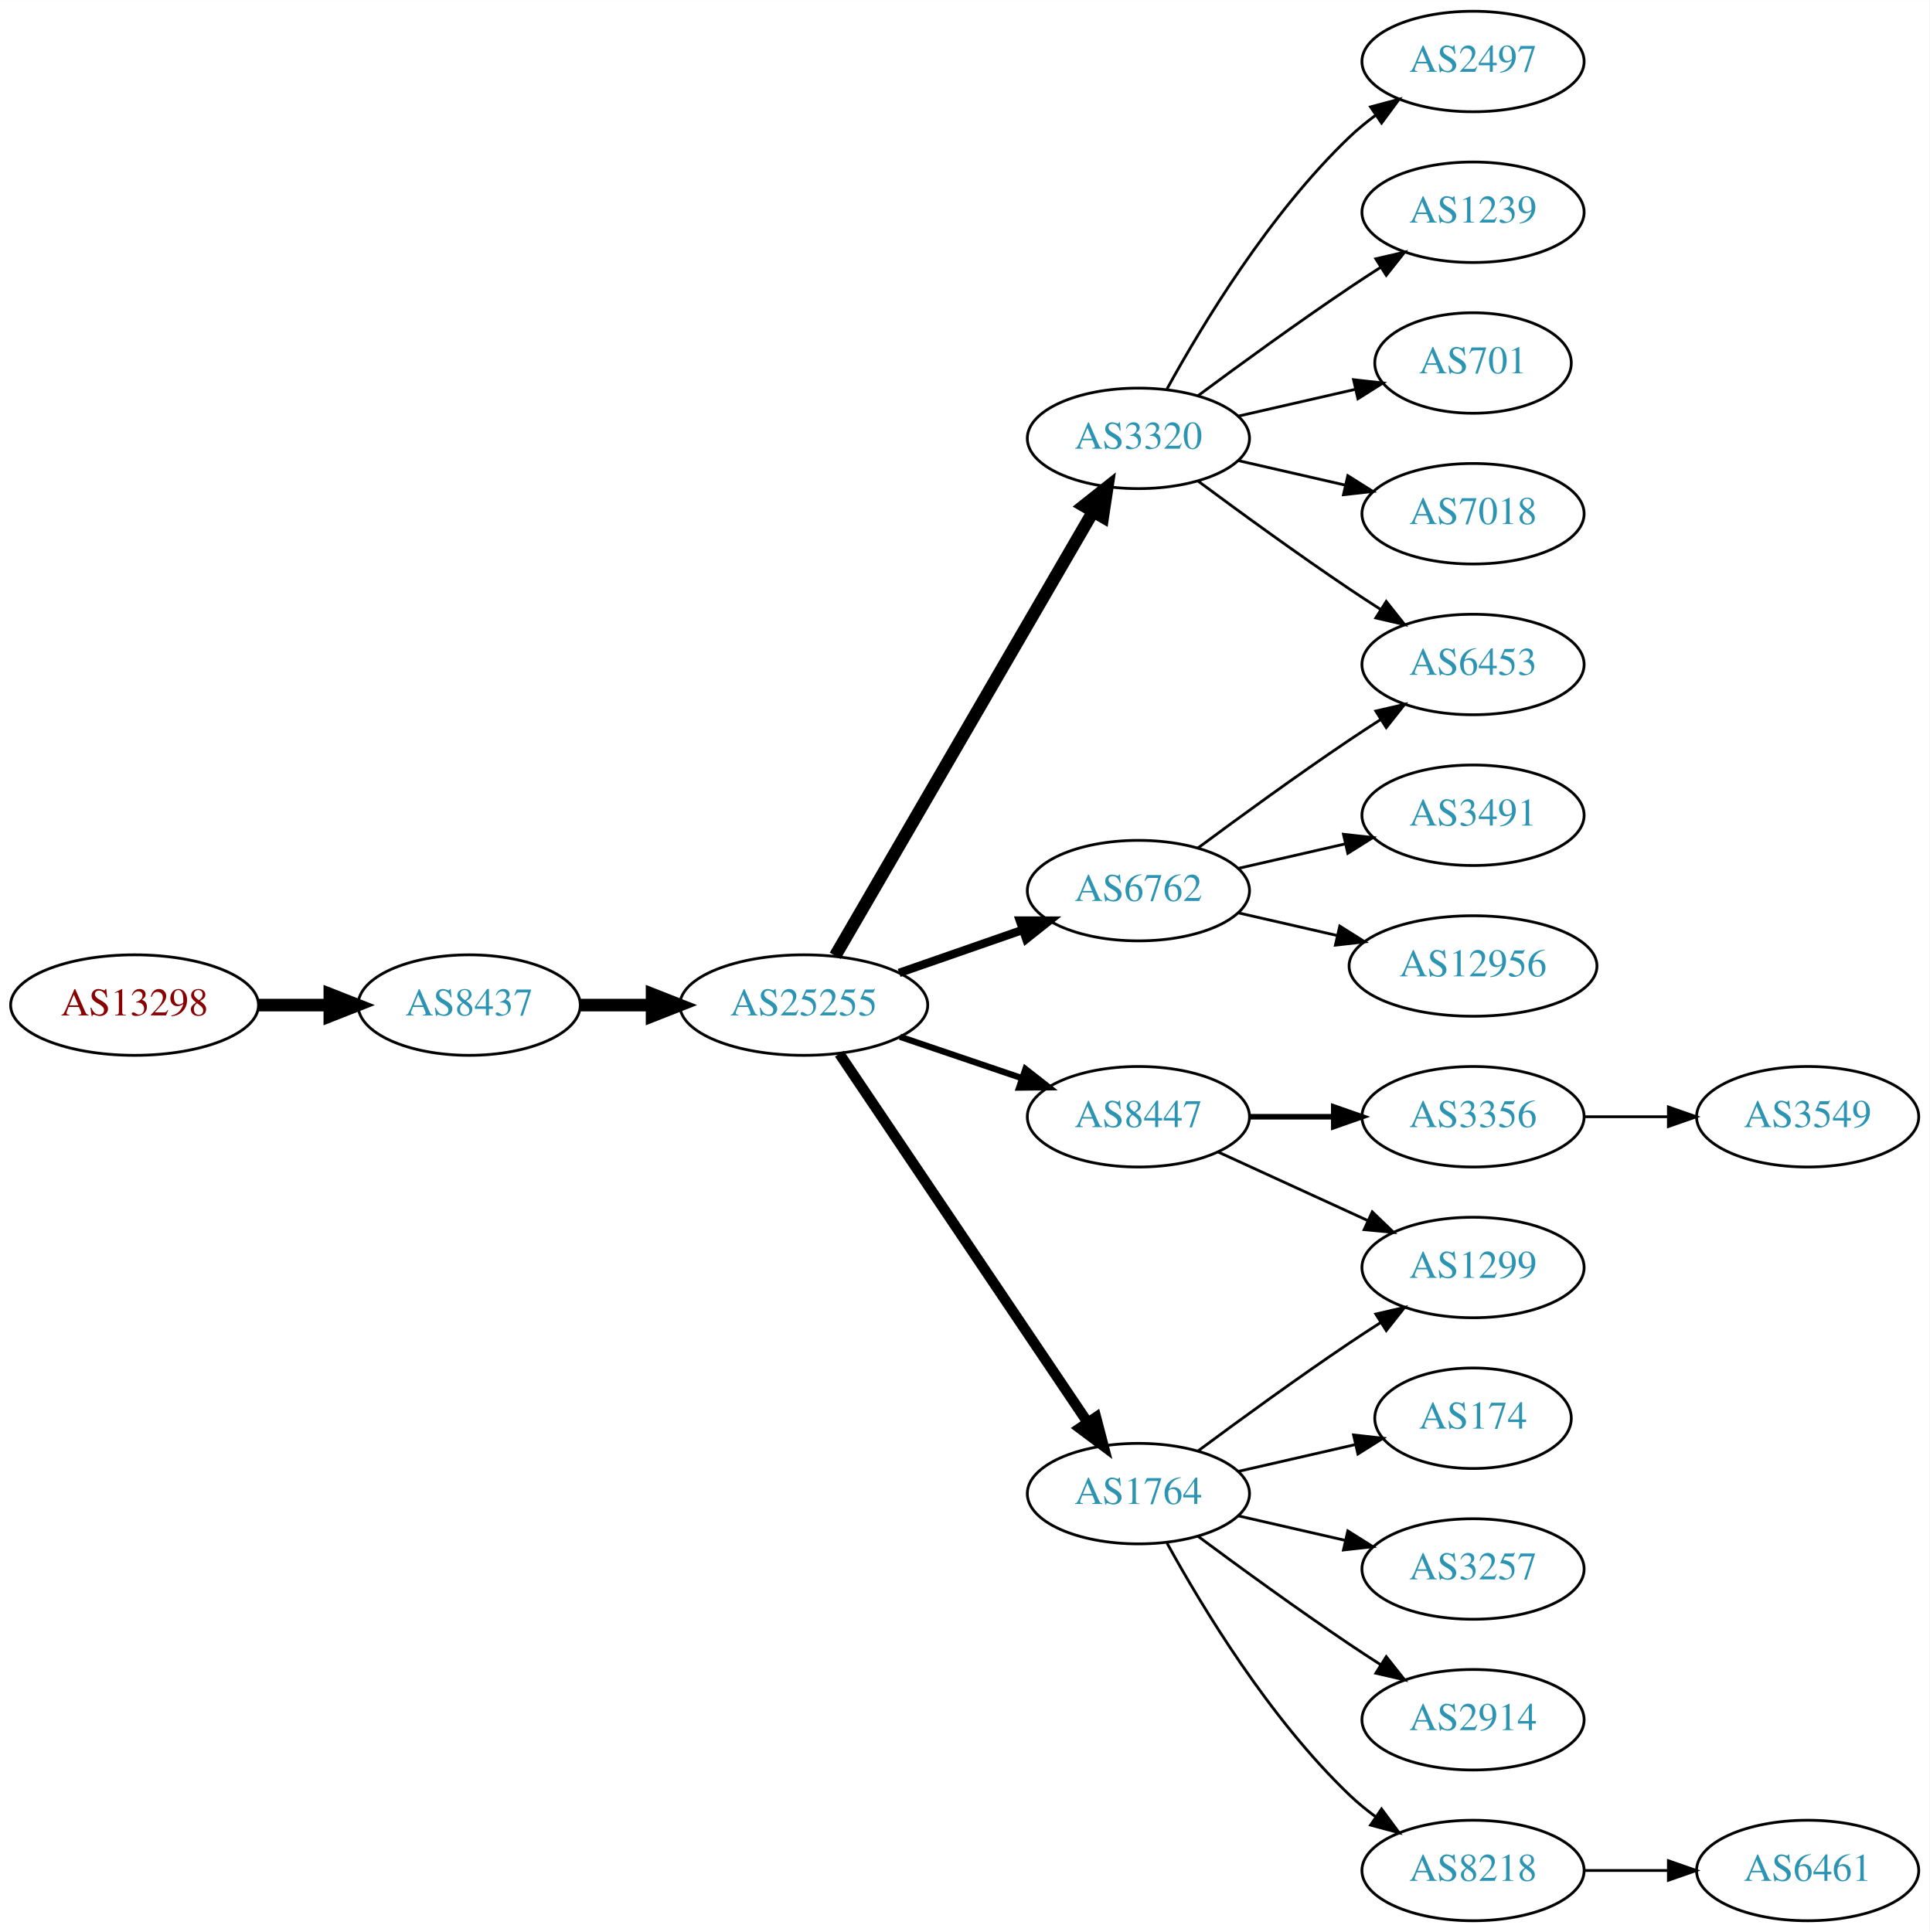
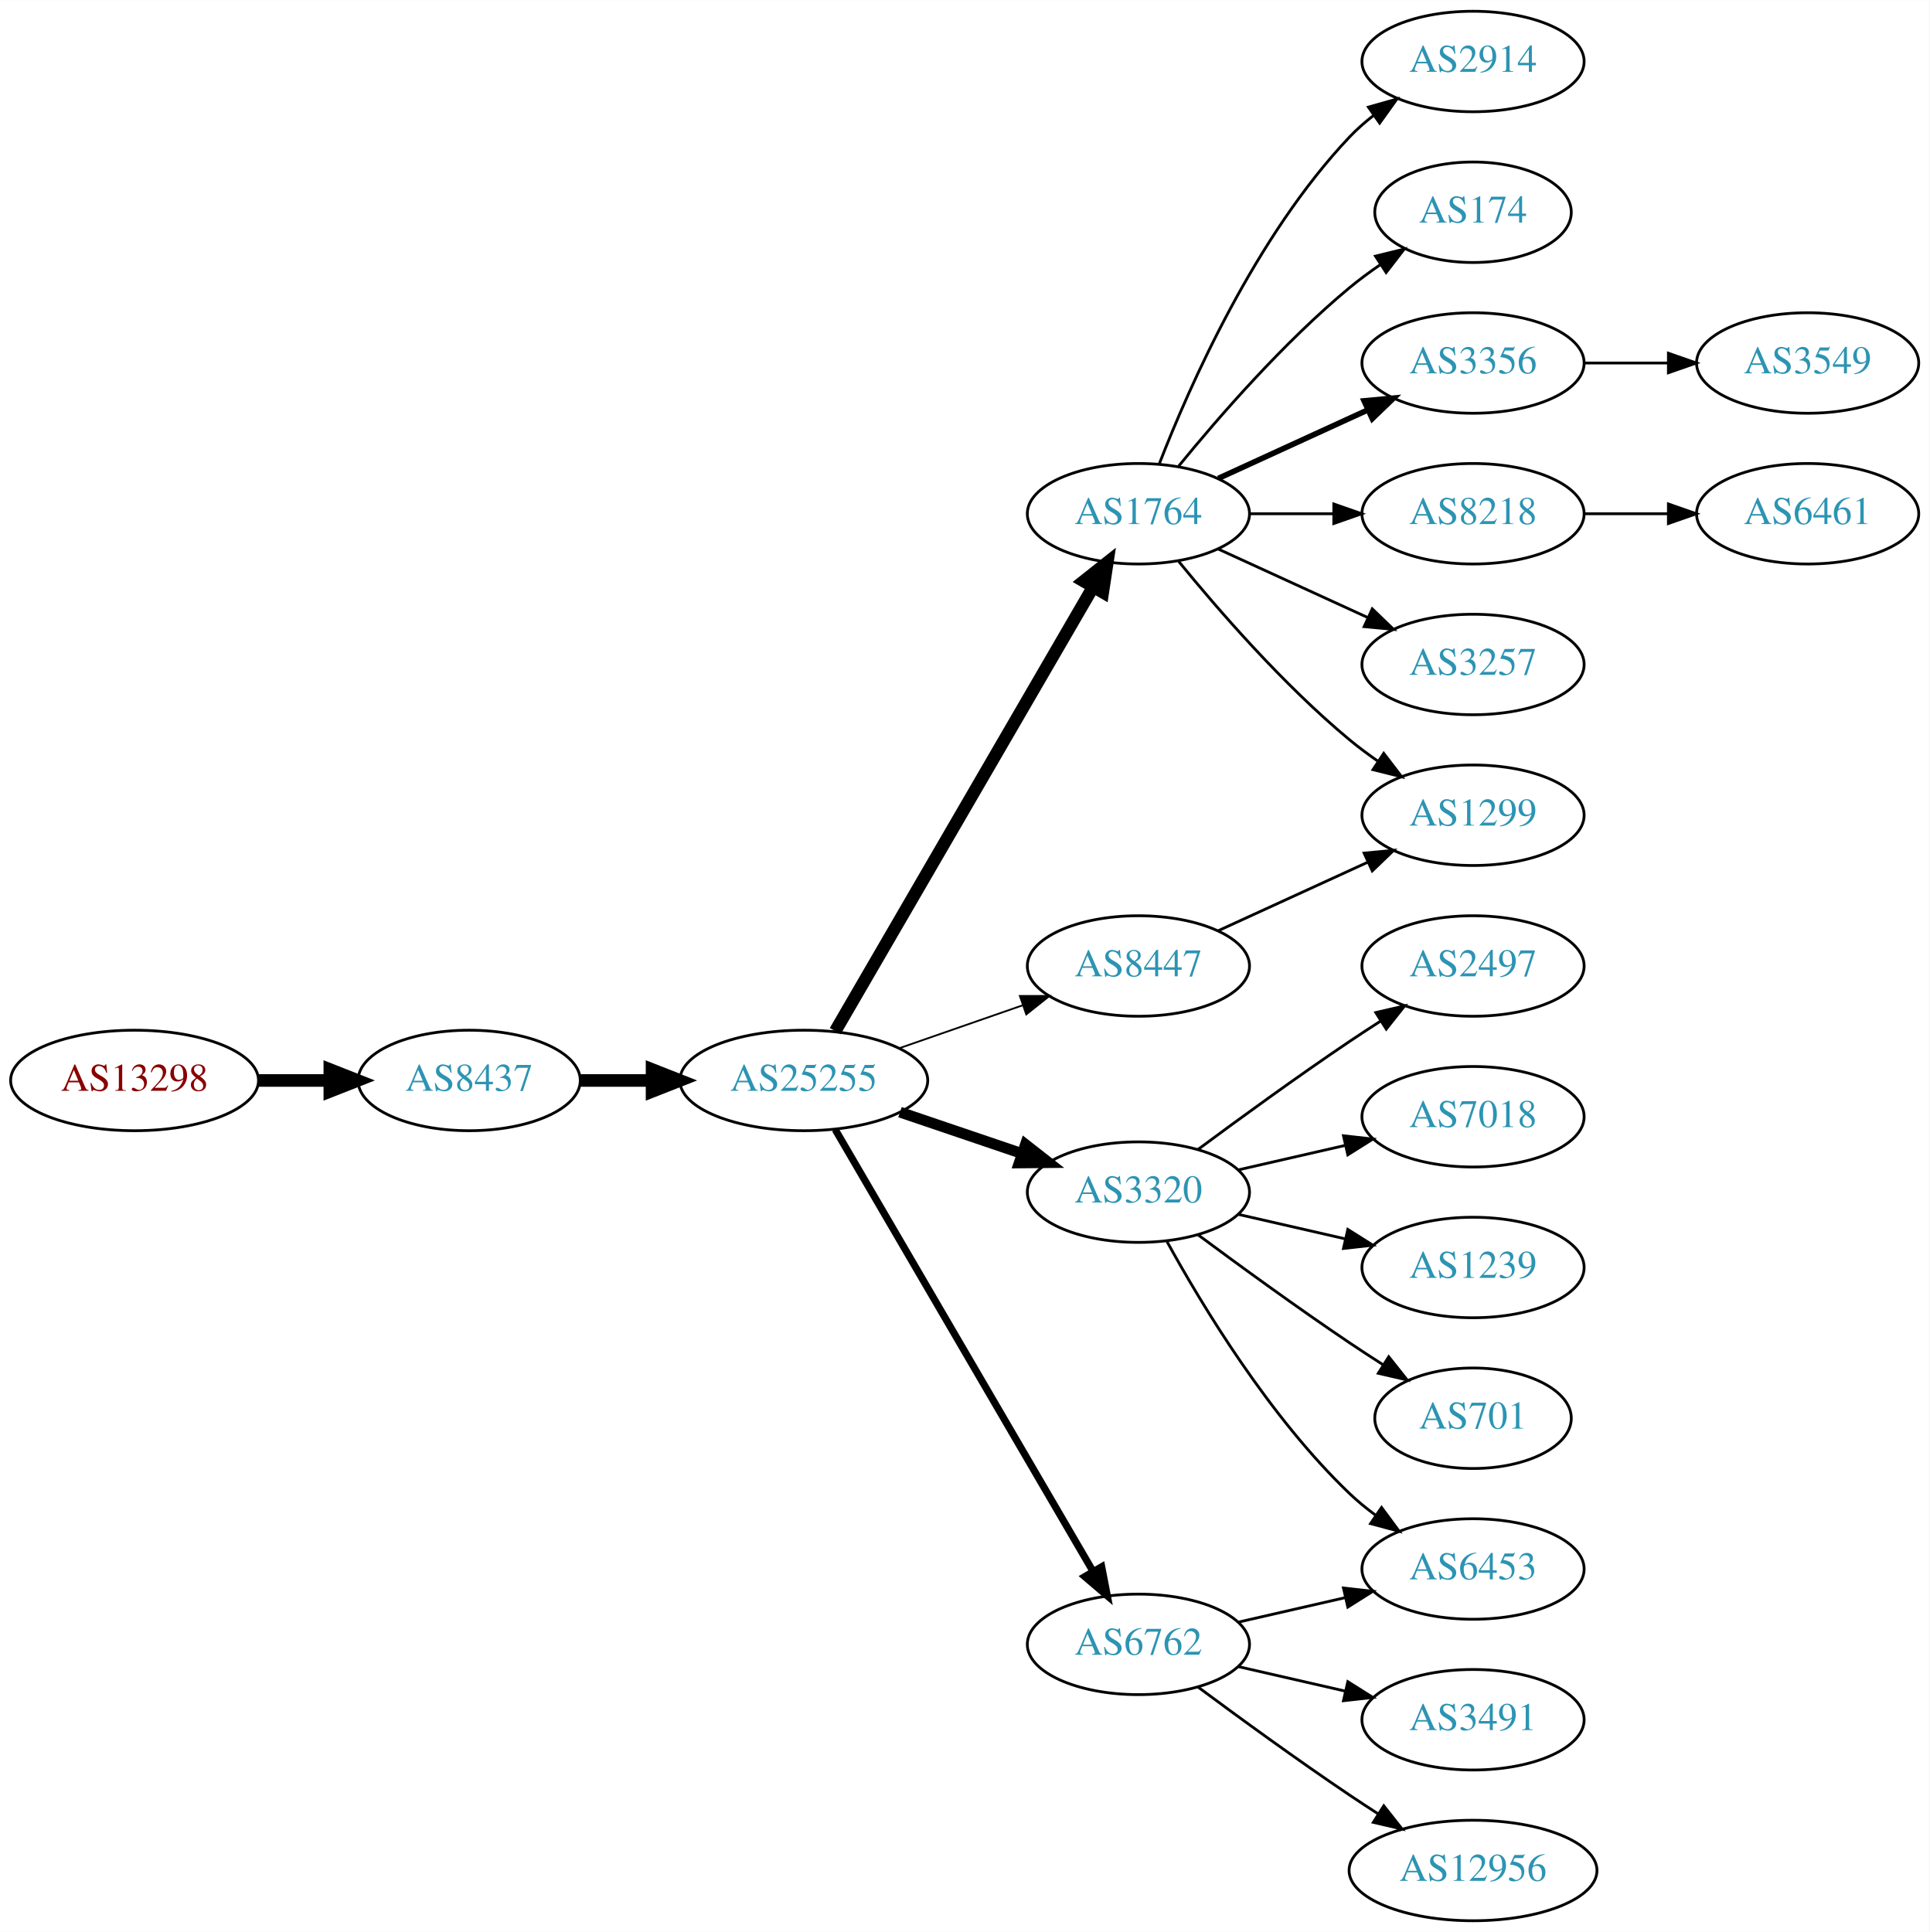
<svg xmlns="http://www.w3.org/2000/svg" xmlns:xlink="http://www.w3.org/1999/xlink" width="691pt" height="692pt" viewBox="0.00 0.00 691.06 692.00">
  <g id="graph0" class="graph" transform="scale(1 1) rotate(0) translate(4 688)">
    <polygon fill="white" stroke="none" points="-4,4 -4,-688 687.055,-688 687.055,4 -4,4" />
    <g id="node1" class="node">
      <g id="a_node1">
        <a xlink:href="/asn/13298" xlink:title="AS13298 ~ SOS-Kinderdorf International [AT]">
-           <ellipse fill="#ffffff" stroke="black" cx="44.196" cy="-328" rx="44.393" ry="18" />
-           <text text-anchor="middle" x="44.196" y="-324.3" font-family="Times,serif" font-size="14.00" fill="#880000">AS13298</text>
+           <ellipse fill="#ffffff" stroke="black" cx="44.196" cy="-301" rx="44.393" ry="18" />
+           <text text-anchor="middle" x="44.196" y="-297.3" font-family="Times,serif" font-size="14.00" fill="#880000">AS13298</text>
        </a>
      </g>
    </g>
    <g id="node2" class="node">
      <g id="a_node2">
        <a xlink:href="/asn/8437" xlink:title="AS8437 ~ Hutchison Drei Austria GmbH [AT]">
-           <ellipse fill="#ffffff" stroke="black" cx="164.039" cy="-328" rx="39.794" ry="18" />
-           <text text-anchor="middle" x="164.039" y="-324.3" font-family="Times,serif" font-size="14.00" fill="#2c94b3">AS8437</text>
+           <ellipse fill="#ffffff" stroke="black" cx="164.039" cy="-301" rx="39.794" ry="18" />
+           <text text-anchor="middle" x="164.039" y="-297.3" font-family="Times,serif" font-size="14.00" fill="#2c94b3">AS8437</text>
        </a>
      </g>
    </g>
    <g id="edge1" class="edge">
-       <path fill="none" stroke="black" stroke-width="4.5" d="M88.407,-328C96.72,-328 105.482,-328 113.965,-328" />
-       <polygon fill="black" stroke="black" stroke-width="4.5" points="114.123,-331.938 124.123,-328 114.123,-324.063 114.123,-331.938" />
+       <path fill="none" stroke="black" stroke-width="4.5" d="M88.407,-301C96.72,-301 105.482,-301 113.965,-301" />
+       <polygon fill="black" stroke="black" stroke-width="4.5" points="114.123,-304.938 124.123,-301 114.123,-297.063 114.123,-304.938" />
    </g>
    <g id="node3" class="node">
      <g id="a_node3">
        <a xlink:href="/asn/25255" xlink:title="AS25255 ~ ==&gt; TELE2 AUSTRIA &lt;== [AT]">
-           <ellipse fill="#ffffff" stroke="black" cx="283.881" cy="-328" rx="44.393" ry="18" />
-           <text text-anchor="middle" x="283.881" y="-324.3" font-family="Times,serif" font-size="14.00" fill="#2c94b3">AS25255</text>
+           <ellipse fill="#ffffff" stroke="black" cx="283.881" cy="-301" rx="44.393" ry="18" />
+           <text text-anchor="middle" x="283.881" y="-297.3" font-family="Times,serif" font-size="14.00" fill="#2c94b3">AS25255</text>
        </a>
      </g>
    </g>
    <g id="edge2" class="edge">
-       <path fill="none" stroke="black" stroke-width="4.5" d="M203.951,-328C212.054,-328 220.729,-328 229.255,-328" />
-       <polygon fill="black" stroke="black" stroke-width="4.5" points="229.533,-331.938 239.533,-328 229.533,-324.063 229.533,-331.938" />
+       <path fill="none" stroke="black" stroke-width="4.5" d="M203.951,-301C212.054,-301 220.729,-301 229.255,-301" />
+       <polygon fill="black" stroke="black" stroke-width="4.5" points="229.533,-304.938 239.533,-301 229.533,-297.063 229.533,-304.938" />
    </g>
    <g id="node4" class="node">
      <g id="a_node4">
-         <a xlink:href="/asn/3320" xlink:title="AS3320 ~ DTAG [DE]">
-           <ellipse fill="#ffffff" stroke="black" cx="403.724" cy="-531" rx="39.794" ry="18" />
-           <text text-anchor="middle" x="403.724" y="-527.3" font-family="Times,serif" font-size="14.00" fill="#2c94b3">AS3320</text>
+         <a xlink:href="/asn/1764" xlink:title="AS1764 ~ NEXTLAYER-AS [AT]">
+           <ellipse fill="#ffffff" stroke="black" cx="403.724" cy="-504" rx="39.794" ry="18" />
+           <text text-anchor="middle" x="403.724" y="-500.3" font-family="Times,serif" font-size="14.00" fill="#2c94b3">AS1764</text>
        </a>
      </g>
    </g>
    <g id="edge3" class="edge">
-       <path fill="none" stroke="black" stroke-width="4.5" d="M295.133,-345.66C315.905,-381.442 363.053,-462.661 387.455,-504.697" />
-       <polygon fill="black" stroke="black" stroke-width="4.5" points="384.154,-506.854 392.58,-513.526 390.965,-502.9 384.154,-506.854" />
+       <path fill="none" stroke="black" stroke-width="4.5" d="M295.133,-318.66C315.905,-354.442 363.053,-435.661 387.455,-477.697" />
+       <polygon fill="black" stroke="black" stroke-width="4.5" points="384.154,-479.854 392.58,-486.526 390.965,-475.9 384.154,-479.854" />
    </g>
    <g id="node5" class="node">
      <g id="a_node5">
-         <a xlink:href="/asn/8447" xlink:title="AS8447 ~ A1 Telekom Austria AG [AT]">
-           <ellipse fill="#ffffff" stroke="black" cx="403.724" cy="-288" rx="39.794" ry="18" />
-           <text text-anchor="middle" x="403.724" y="-284.3" font-family="Times,serif" font-size="14.00" fill="#2c94b3">AS8447</text>
+         <a xlink:href="/asn/3320" xlink:title="AS3320 ~ DTAG [DE]">
+           <ellipse fill="#ffffff" stroke="black" cx="403.724" cy="-261" rx="39.794" ry="18" />
+           <text text-anchor="middle" x="403.724" y="-257.3" font-family="Times,serif" font-size="14.00" fill="#2c94b3">AS3320</text>
        </a>
      </g>
    </g>
    <g id="edge4" class="edge">
-       <path fill="none" stroke="black" stroke-width="2.25" d="M318.335,-316.645C331.936,-312.028 347.778,-306.651 362.039,-301.81" />
-       <polygon fill="black" stroke="black" stroke-width="2.25" points="363.268,-305.089 371.613,-298.56 361.018,-298.46 363.268,-305.089" />
+       <path fill="none" stroke="black" stroke-width="3.857" d="M318.335,-289.645C331.936,-285.028 347.778,-279.651 362.039,-274.81" />
+       <polygon fill="black" stroke="black" stroke-width="3.857" points="363.268,-278.089 371.613,-271.56 361.018,-271.46 363.268,-278.089" />
    </g>
    <g id="node6" class="node">
      <g id="a_node6">
-         <a xlink:href="/asn/1764" xlink:title="AS1764 ~ NEXTLAYER-AS [AT]">
-           <ellipse fill="#ffffff" stroke="black" cx="403.724" cy="-153" rx="39.794" ry="18" />
-           <text text-anchor="middle" x="403.724" y="-149.3" font-family="Times,serif" font-size="14.00" fill="#2c94b3">AS1764</text>
+         <a xlink:href="/asn/6762" xlink:title="AS6762 ~ TELECOM ITALIA SPARKLE S.p.A. [IT]">
+           <ellipse fill="#ffffff" stroke="black" cx="403.724" cy="-99" rx="39.794" ry="18" />
+           <text text-anchor="middle" x="403.724" y="-95.3" font-family="Times,serif" font-size="14.00" fill="#2c94b3">AS6762</text>
        </a>
      </g>
    </g>
    <g id="edge5" class="edge">
-       <path fill="none" stroke="black" stroke-width="3.75" d="M296.611,-310.581C317.488,-279.578 361.176,-214.699 385.48,-178.608" />
-       <polygon fill="black" stroke="black" stroke-width="3.75" points="388.533,-180.341 391.215,-170.091 382.726,-176.431 388.533,-180.341" />
+       <path fill="none" stroke="black" stroke-width="2.571" d="M295.133,-283.427C315.905,-247.821 363.053,-167.002 387.455,-125.173" />
+       <polygon fill="black" stroke="black" stroke-width="2.571" points="390.564,-126.79 392.58,-116.388 384.518,-123.262 390.564,-126.79" />
    </g>
    <g id="node7" class="node">
      <g id="a_node7">
-         <a xlink:href="/asn/6762" xlink:title="AS6762 ~ TELECOM ITALIA SPARKLE S.p.A. [IT]">
-           <ellipse fill="#ffffff" stroke="black" cx="403.724" cy="-369" rx="39.794" ry="18" />
-           <text text-anchor="middle" x="403.724" y="-365.3" font-family="Times,serif" font-size="14.00" fill="#2c94b3">AS6762</text>
+         <a xlink:href="/asn/8447" xlink:title="AS8447 ~ A1 Telekom Austria AG [AT]">
+           <ellipse fill="#ffffff" stroke="black" cx="403.724" cy="-342" rx="39.794" ry="18" />
+           <text text-anchor="middle" x="403.724" y="-338.3" font-family="Times,serif" font-size="14.00" fill="#2c94b3">AS8447</text>
        </a>
      </g>
    </g>
    <g id="edge6" class="edge">
-       <path fill="none" stroke="black" stroke-width="3" d="M318.021,-339.53C331.738,-344.302 347.777,-349.883 362.187,-354.896" />
-       <polygon fill="black" stroke="black" stroke-width="3" points="361.259,-358.279 371.853,-358.26 363.559,-351.668 361.259,-358.279" />
+       <path fill="none" stroke="black" stroke-width="0.643" d="M318.021,-312.53C331.738,-317.302 347.777,-322.883 362.187,-327.896" />
+       <polygon fill="black" stroke="black" stroke-width="0.643" points="361.259,-331.279 371.853,-331.26 363.559,-324.668 361.259,-331.279" />
+     </g>
+     <g id="node8" class="node">
+       <g id="a_node8">
+         <a xlink:href="/asn/2914" xlink:title="AS2914 ~ NTT America, Inc. [US]">
+           <ellipse fill="#ffffff" stroke="black" cx="523.566" cy="-666" rx="39.794" ry="18" />
+           <text text-anchor="middle" x="523.566" y="-662.3" font-family="Times,serif" font-size="14.00" fill="#2c94b3">AS2914</text>
+         </a>
+       </g>
+     </g>
+     <g id="edge7" class="edge">
+       <path fill="none" stroke="black" d="M411.247,-521.994C421.997,-549.728 445.655,-603.429 479.37,-639 481.956,-641.728 484.874,-644.294 487.942,-646.677" />
+       <polygon fill="black" stroke="black" points="486.096,-649.658 496.29,-652.543 490.12,-643.93 486.096,-649.658" />
+     </g>
+     <g id="node9" class="node">
+       <g id="a_node9">
+         <a xlink:href="/asn/174" xlink:title="AS174 ~ Cogent Communications [US]">
+           <ellipse fill="#ffffff" stroke="black" cx="523.566" cy="-612" rx="35.194" ry="18" />
+           <text text-anchor="middle" x="523.566" y="-608.3" font-family="Times,serif" font-size="14.00" fill="#2c94b3">AS174</text>
+         </a>
+       </g>
+     </g>
+     <g id="edge8" class="edge">
+       <path fill="none" stroke="black" d="M418.143,-521.065C432.257,-538.375 455.672,-565.345 479.37,-585 482.833,-587.872 486.626,-590.669 490.48,-593.308" />
+       <polygon fill="black" stroke="black" points="488.623,-596.275 498.913,-598.797 492.442,-590.408 488.623,-596.275" />
+     </g>
+     <g id="node10" class="node">
+       <g id="a_node10">
+         <a xlink:href="/asn/3356" xlink:title="AS3356 ~ Level 3 Parent, LLC [US]">
+           <ellipse fill="#ffffff" stroke="black" cx="523.566" cy="-558" rx="39.794" ry="18" />
+           <text text-anchor="middle" x="523.566" y="-554.3" font-family="Times,serif" font-size="14.00" fill="#2c94b3">AS3356</text>
+         </a>
+       </g>
+     </g>
+     <g id="edge9" class="edge">
+       <path fill="none" stroke="black" stroke-width="2" d="M432.353,-516.661C448.31,-523.973 468.58,-533.261 485.863,-541.181" />
+       <polygon fill="black" stroke="black" stroke-width="2" points="484.562,-544.435 495.111,-545.419 487.478,-538.071 484.562,-544.435" />
+     </g>
+     <g id="node11" class="node">
+       <g id="a_node11">
+         <a xlink:href="/asn/8218" xlink:title="AS8218 ~ legacy Neotelecoms [FR]">
+           <ellipse fill="#ffffff" stroke="black" cx="523.566" cy="-504" rx="39.794" ry="18" />
+           <text text-anchor="middle" x="523.566" y="-500.3" font-family="Times,serif" font-size="14.00" fill="#2c94b3">AS8218</text>
+         </a>
+       </g>
+     </g>
+     <g id="edge10" class="edge">
+       <path fill="none" stroke="black" d="M443.636,-504C453.19,-504 463.539,-504 473.502,-504" />
+       <polygon fill="black" stroke="black" points="473.695,-507.5 483.695,-504 473.694,-500.5 473.695,-507.5" />
+     </g>
+     <g id="node12" class="node">
+       <g id="a_node12">
+         <a xlink:href="/asn/1299" xlink:title="AS1299 ~ Telia Carrier [EU]">
+           <ellipse fill="#ffffff" stroke="black" cx="523.566" cy="-396" rx="39.794" ry="18" />
+           <text text-anchor="middle" x="523.566" y="-392.3" font-family="Times,serif" font-size="14.00" fill="#2c94b3">AS1299</text>
+         </a>
+       </g>
+     </g>
+     <g id="edge11" class="edge">
+       <path fill="none" stroke="black" d="M418.143,-486.935C432.257,-469.625 455.672,-442.655 479.37,-423 482.587,-420.332 486.087,-417.73 489.658,-415.259" />
+       <polygon fill="black" stroke="black" points="491.581,-418.183 498.014,-409.764 487.735,-412.334 491.581,-418.183" />
+     </g>
+     <g id="node13" class="node">
+       <g id="a_node13">
+         <a xlink:href="/asn/3257" xlink:title="AS3257 ~ GTT [DE]">
+           <ellipse fill="#ffffff" stroke="black" cx="523.566" cy="-450" rx="39.794" ry="18" />
+           <text text-anchor="middle" x="523.566" y="-446.3" font-family="Times,serif" font-size="14.00" fill="#2c94b3">AS3257</text>
+         </a>
+       </g>
+     </g>
+     <g id="edge12" class="edge">
+       <path fill="none" stroke="black" d="M432.353,-491.339C448.31,-484.027 468.58,-474.739 485.863,-466.819" />
+       <polygon fill="black" stroke="black" points="487.478,-469.929 495.111,-462.581 484.562,-463.565 487.478,-469.929" />
    </g>
    <g id="node14" class="node">
      <g id="a_node14">
-         <a xlink:href="/asn/2497" xlink:title="AS2497 ~ Internet Initiative Japan Inc. [JP]">
-           <ellipse fill="#ffffff" stroke="black" cx="523.566" cy="-666" rx="39.794" ry="18" />
-           <text text-anchor="middle" x="523.566" y="-662.3" font-family="Times,serif" font-size="14.00" fill="#2c94b3">AS2497</text>
-         </a>
-       </g>
-     </g>
-     <g id="edge14" class="edge">
-       <path fill="none" stroke="black" d="M413.965,-548.713C426.51,-571.561 450.687,-611.611 479.37,-639 482.238,-641.739 485.427,-644.347 488.736,-646.785" />
-       <polygon fill="black" stroke="black" points="486.86,-649.742 497.096,-652.477 490.8,-643.956 486.86,-649.742" />
+         <a xlink:href="/asn/6453" xlink:title="AS6453 ~ TATA COMMUNICATIONS (AMERICA) INC [US]">
+           <ellipse fill="#ffffff" stroke="black" cx="523.566" cy="-126" rx="39.794" ry="18" />
+           <text text-anchor="middle" x="523.566" y="-122.3" font-family="Times,serif" font-size="14.00" fill="#2c94b3">AS6453</text>
+         </a>
+       </g>
+     </g>
+     <g id="edge13" class="edge">
+       <path fill="none" stroke="black" d="M413.965,-243.287C426.51,-220.439 450.687,-180.389 479.37,-153 482.238,-150.261 485.427,-147.653 488.736,-145.215" />
+       <polygon fill="black" stroke="black" points="490.8,-148.044 497.096,-139.523 486.86,-142.258 490.8,-148.044" />
    </g>
    <g id="node15" class="node">
      <g id="a_node15">
-         <a xlink:href="/asn/1239" xlink:title="AS1239 ~ Sprint [US]">
-           <ellipse fill="#ffffff" stroke="black" cx="523.566" cy="-612" rx="39.794" ry="18" />
-           <text text-anchor="middle" x="523.566" y="-608.3" font-family="Times,serif" font-size="14.00" fill="#2c94b3">AS1239</text>
-         </a>
-       </g>
-     </g>
-     <g id="edge15" class="edge">
-       <path fill="none" stroke="black" d="M425.054,-546.277C439.916,-557.304 460.661,-572.407 479.37,-585 482.919,-587.389 486.67,-589.839 490.418,-592.242" />
-       <polygon fill="black" stroke="black" points="488.744,-595.325 499.067,-597.712 492.486,-589.409 488.744,-595.325" />
+         <a xlink:href="/asn/2497" xlink:title="AS2497 ~ Internet Initiative Japan Inc. [JP]">
+           <ellipse fill="#ffffff" stroke="black" cx="523.566" cy="-342" rx="39.794" ry="18" />
+           <text text-anchor="middle" x="523.566" y="-338.3" font-family="Times,serif" font-size="14.00" fill="#2c94b3">AS2497</text>
+         </a>
+       </g>
+     </g>
+     <g id="edge14" class="edge">
+       <path fill="none" stroke="black" d="M425.054,-276.277C439.916,-287.304 460.661,-302.407 479.37,-315 482.919,-317.389 486.67,-319.839 490.418,-322.242" />
+       <polygon fill="black" stroke="black" points="488.744,-325.325 499.067,-327.712 492.486,-319.409 488.744,-325.325" />
    </g>
    <g id="node16" class="node">
      <g id="a_node16">
-         <a xlink:href="/asn/701" xlink:title="AS701 ~ UUNET [US]">
-           <ellipse fill="#ffffff" stroke="black" cx="523.566" cy="-558" rx="35.194" ry="18" />
-           <text text-anchor="middle" x="523.566" y="-554.3" font-family="Times,serif" font-size="14.00" fill="#2c94b3">AS701</text>
-         </a>
-       </g>
-     </g>
-     <g id="edge16" class="edge">
-       <path fill="none" stroke="black" d="M439.443,-538.955C452.536,-541.955 467.558,-545.396 481.199,-548.522" />
-       <polygon fill="black" stroke="black" points="480.777,-552.016 491.306,-550.838 482.34,-545.193 480.777,-552.016" />
+         <a xlink:href="/asn/7018" xlink:title="AS7018 ~ AT&amp;T Services, Inc. [US]">
+           <ellipse fill="#ffffff" stroke="black" cx="523.566" cy="-288" rx="39.794" ry="18" />
+           <text text-anchor="middle" x="523.566" y="-284.3" font-family="Times,serif" font-size="14.00" fill="#2c94b3">AS7018</text>
+         </a>
+       </g>
+     </g>
+     <g id="edge15" class="edge">
+       <path fill="none" stroke="black" d="M439.443,-268.955C451.443,-271.704 465.064,-274.825 477.756,-277.733" />
+       <polygon fill="black" stroke="black" points="477.159,-281.187 487.688,-280.009 478.722,-274.364 477.159,-281.187" />
    </g>
    <g id="node17" class="node">
      <g id="a_node17">
-         <a xlink:href="/asn/7018" xlink:title="AS7018 ~ AT&amp;T Services, Inc. [US]">
-           <ellipse fill="#ffffff" stroke="black" cx="523.566" cy="-504" rx="39.794" ry="18" />
-           <text text-anchor="middle" x="523.566" y="-500.3" font-family="Times,serif" font-size="14.00" fill="#2c94b3">AS7018</text>
-         </a>
-       </g>
-     </g>
-     <g id="edge17" class="edge">
-       <path fill="none" stroke="black" d="M439.443,-523.045C451.443,-520.296 465.064,-517.175 477.756,-514.267" />
-       <polygon fill="black" stroke="black" points="478.722,-517.636 487.688,-511.991 477.159,-510.813 478.722,-517.636" />
+         <a xlink:href="/asn/1239" xlink:title="AS1239 ~ Sprint [US]">
+           <ellipse fill="#ffffff" stroke="black" cx="523.566" cy="-234" rx="39.794" ry="18" />
+           <text text-anchor="middle" x="523.566" y="-230.3" font-family="Times,serif" font-size="14.00" fill="#2c94b3">AS1239</text>
+         </a>
+       </g>
+     </g>
+     <g id="edge16" class="edge">
+       <path fill="none" stroke="black" d="M439.443,-253.045C451.443,-250.296 465.064,-247.175 477.756,-244.267" />
+       <polygon fill="black" stroke="black" points="478.722,-247.636 487.688,-241.991 477.159,-240.813 478.722,-247.636" />
    </g>
    <g id="node18" class="node">
      <g id="a_node18">
-         <a xlink:href="/asn/6453" xlink:title="AS6453 ~ TATA COMMUNICATIONS (AMERICA) INC [US]">
-           <ellipse fill="#ffffff" stroke="black" cx="523.566" cy="-450" rx="39.794" ry="18" />
-           <text text-anchor="middle" x="523.566" y="-446.3" font-family="Times,serif" font-size="14.00" fill="#2c94b3">AS6453</text>
-         </a>
-       </g>
-     </g>
-     <g id="edge18" class="edge">
-       <path fill="none" stroke="black" d="M425.054,-515.723C439.916,-504.696 460.661,-489.593 479.37,-477 482.919,-474.611 486.67,-472.161 490.418,-469.758" />
-       <polygon fill="black" stroke="black" points="492.486,-472.591 499.067,-464.288 488.744,-466.675 492.486,-472.591" />
-     </g>
-     <g id="node8" class="node">
-       <g id="a_node8">
-         <a xlink:href="/asn/3356" xlink:title="AS3356 ~ Level 3 Parent, LLC [US]">
-           <ellipse fill="#ffffff" stroke="black" cx="523.566" cy="-288" rx="39.794" ry="18" />
-           <text text-anchor="middle" x="523.566" y="-284.3" font-family="Times,serif" font-size="14.00" fill="#2c94b3">AS3356</text>
-         </a>
-       </g>
-     </g>
-     <g id="edge7" class="edge">
-       <path fill="none" stroke="black" stroke-width="2" d="M443.636,-288C453.19,-288 463.539,-288 473.502,-288" />
-       <polygon fill="black" stroke="black" stroke-width="2" points="473.695,-291.5 483.695,-288 473.694,-284.5 473.695,-291.5" />
-     </g>
-     <g id="node9" class="node">
-       <g id="a_node9">
-         <a xlink:href="/asn/1299" xlink:title="AS1299 ~ Telia Carrier [EU]">
-           <ellipse fill="#ffffff" stroke="black" cx="523.566" cy="-234" rx="39.794" ry="18" />
-           <text text-anchor="middle" x="523.566" y="-230.3" font-family="Times,serif" font-size="14.00" fill="#2c94b3">AS1299</text>
-         </a>
-       </g>
-     </g>
-     <g id="edge8" class="edge">
-       <path fill="none" stroke="black" d="M432.353,-275.339C448.31,-268.027 468.58,-258.739 485.863,-250.819" />
-       <polygon fill="black" stroke="black" points="487.478,-253.929 495.111,-246.581 484.562,-247.565 487.478,-253.929" />
-     </g>
-     <g id="edge12" class="edge">
-       <path fill="none" stroke="black" d="M425.054,-168.277C439.916,-179.304 460.661,-194.407 479.37,-207 482.919,-209.389 486.67,-211.839 490.418,-214.242" />
-       <polygon fill="black" stroke="black" points="488.744,-217.325 499.067,-219.712 492.486,-211.409 488.744,-217.325" />
-     </g>
-     <g id="node10" class="node">
-       <g id="a_node10">
-         <a xlink:href="/asn/174" xlink:title="AS174 ~ Cogent Communications [US]">
+         <a xlink:href="/asn/701" xlink:title="AS701 ~ UUNET [US]">
          <ellipse fill="#ffffff" stroke="black" cx="523.566" cy="-180" rx="35.194" ry="18" />
-           <text text-anchor="middle" x="523.566" y="-176.3" font-family="Times,serif" font-size="14.00" fill="#2c94b3">AS174</text>
-         </a>
-       </g>
-     </g>
-     <g id="edge9" class="edge">
-       <path fill="none" stroke="black" d="M439.443,-160.955C452.536,-163.955 467.558,-167.396 481.199,-170.522" />
-       <polygon fill="black" stroke="black" points="480.777,-174.016 491.306,-172.838 482.34,-167.193 480.777,-174.016" />
-     </g>
-     <g id="node11" class="node">
-       <g id="a_node11">
-         <a xlink:href="/asn/3257" xlink:title="AS3257 ~ GTT [DE]">
-           <ellipse fill="#ffffff" stroke="black" cx="523.566" cy="-126" rx="39.794" ry="18" />
-           <text text-anchor="middle" x="523.566" y="-122.3" font-family="Times,serif" font-size="14.00" fill="#2c94b3">AS3257</text>
-         </a>
-       </g>
-     </g>
-     <g id="edge10" class="edge">
-       <path fill="none" stroke="black" d="M439.443,-145.045C451.443,-142.296 465.064,-139.175 477.756,-136.267" />
-       <polygon fill="black" stroke="black" points="478.722,-139.636 487.688,-133.991 477.159,-132.813 478.722,-139.636" />
-     </g>
-     <g id="node12" class="node">
-       <g id="a_node12">
-         <a xlink:href="/asn/2914" xlink:title="AS2914 ~ NTT America, Inc. [US]">
-           <ellipse fill="#ffffff" stroke="black" cx="523.566" cy="-72" rx="39.794" ry="18" />
-           <text text-anchor="middle" x="523.566" y="-68.3" font-family="Times,serif" font-size="14.00" fill="#2c94b3">AS2914</text>
-         </a>
-       </g>
-     </g>
-     <g id="edge11" class="edge">
-       <path fill="none" stroke="black" d="M425.054,-137.723C439.916,-126.696 460.661,-111.593 479.37,-99 482.919,-96.611 486.67,-94.161 490.418,-91.758" />
-       <polygon fill="black" stroke="black" points="492.486,-94.591 499.067,-86.288 488.744,-88.675 492.486,-94.591" />
-     </g>
-     <g id="node13" class="node">
-       <g id="a_node13">
-         <a xlink:href="/asn/8218" xlink:title="AS8218 ~ legacy Neotelecoms [FR]">
-           <ellipse fill="#ffffff" stroke="black" cx="523.566" cy="-18" rx="39.794" ry="18" />
-           <text text-anchor="middle" x="523.566" y="-14.3" font-family="Times,serif" font-size="14.00" fill="#2c94b3">AS8218</text>
-         </a>
-       </g>
-     </g>
-     <g id="edge13" class="edge">
-       <path fill="none" stroke="black" d="M413.965,-135.287C426.51,-112.439 450.687,-72.389 479.37,-45 482.238,-42.261 485.427,-39.653 488.736,-37.215" />
-       <polygon fill="black" stroke="black" points="490.8,-40.044 497.096,-31.523 486.86,-34.258 490.8,-40.044" />
+           <text text-anchor="middle" x="523.566" y="-176.3" font-family="Times,serif" font-size="14.00" fill="#2c94b3">AS701</text>
+         </a>
+       </g>
+     </g>
+     <g id="edge17" class="edge">
+       <path fill="none" stroke="black" d="M425.054,-245.723C439.916,-234.696 460.661,-219.593 479.37,-207 483.188,-204.431 487.238,-201.79 491.268,-199.214" />
+       <polygon fill="black" stroke="black" points="493.372,-202.025 499.962,-193.729 489.637,-196.105 493.372,-202.025" />
    </g>
    <g id="edge21" class="edge">
-       <path fill="none" stroke="black" d="M425.054,-384.277C439.916,-395.304 460.661,-410.407 479.37,-423 482.919,-425.389 486.67,-427.839 490.418,-430.242" />
-       <polygon fill="black" stroke="black" points="488.744,-433.325 499.067,-435.712 492.486,-427.409 488.744,-433.325" />
-     </g>
-     <g id="node20" class="node">
-       <g id="a_node20">
-         <a xlink:href="/asn/3491" xlink:title="AS3491 ~ PCCW Global, Inc. [US]">
-           <ellipse fill="#ffffff" stroke="black" cx="523.566" cy="-396" rx="39.794" ry="18" />
-           <text text-anchor="middle" x="523.566" y="-392.3" font-family="Times,serif" font-size="14.00" fill="#2c94b3">AS3491</text>
-         </a>
-       </g>
-     </g>
-     <g id="edge20" class="edge">
-       <path fill="none" stroke="black" d="M439.443,-376.955C451.443,-379.704 465.064,-382.825 477.756,-385.733" />
-       <polygon fill="black" stroke="black" points="477.159,-389.187 487.688,-388.009 478.722,-382.364 477.159,-389.187" />
+       <path fill="none" stroke="black" d="M439.443,-106.955C451.443,-109.704 465.064,-112.825 477.756,-115.733" />
+       <polygon fill="black" stroke="black" points="477.159,-119.187 487.688,-118.009 478.722,-112.364 477.159,-119.187" />
    </g>
    <g id="node21" class="node">
      <g id="a_node21">
+         <a xlink:href="/asn/3491" xlink:title="AS3491 ~ PCCW Global, Inc. [US]">
+           <ellipse fill="#ffffff" stroke="black" cx="523.566" cy="-72" rx="39.794" ry="18" />
+           <text text-anchor="middle" x="523.566" y="-68.3" font-family="Times,serif" font-size="14.00" fill="#2c94b3">AS3491</text>
+         </a>
+       </g>
+     </g>
+     <g id="edge20" class="edge">
+       <path fill="none" stroke="black" d="M439.443,-91.045C451.443,-88.296 465.064,-85.175 477.756,-82.267" />
+       <polygon fill="black" stroke="black" points="478.722,-85.636 487.688,-79.991 477.159,-78.813 478.722,-85.636" />
+     </g>
+     <g id="node22" class="node">
+       <g id="a_node22">
        <a xlink:href="/asn/12956" xlink:title="AS12956 ~ TELXIUS [ES]">
-           <ellipse fill="#ffffff" stroke="black" cx="523.566" cy="-342" rx="44.393" ry="18" />
-           <text text-anchor="middle" x="523.566" y="-338.3" font-family="Times,serif" font-size="14.00" fill="#2c94b3">AS12956</text>
+           <ellipse fill="#ffffff" stroke="black" cx="523.566" cy="-18" rx="44.393" ry="18" />
+           <text text-anchor="middle" x="523.566" y="-14.3" font-family="Times,serif" font-size="14.00" fill="#2c94b3">AS12956</text>
        </a>
      </g>
    </g>
    <g id="edge22" class="edge">
-       <path fill="none" stroke="black" d="M439.443,-361.045C450.582,-358.493 463.117,-355.621 475.01,-352.896" />
-       <polygon fill="black" stroke="black" points="475.838,-356.297 484.804,-350.652 474.275,-349.474 475.838,-356.297" />
+       <path fill="none" stroke="black" d="M425.054,-83.723C439.916,-72.696 460.661,-57.593 479.37,-45 482.66,-42.785 486.123,-40.518 489.597,-38.285" />
+       <polygon fill="black" stroke="black" points="491.594,-41.163 498.165,-32.852 487.845,-35.252 491.594,-41.163" />
+     </g>
+     <g id="edge23" class="edge">
+       <path fill="none" stroke="black" d="M432.353,-354.661C448.31,-361.973 468.58,-371.261 485.863,-379.181" />
+       <polygon fill="black" stroke="black" points="484.562,-382.435 495.111,-383.419 487.478,-376.071 484.562,-382.435" />
    </g>
    <g id="node19" class="node">
      <g id="a_node19">
        <a xlink:href="/asn/3549" xlink:title="AS3549 ~ Level 3 Parent, LLC [US]">
-           <ellipse fill="#ffffff" stroke="black" cx="643.409" cy="-288" rx="39.794" ry="18" />
-           <text text-anchor="middle" x="643.409" y="-284.3" font-family="Times,serif" font-size="14.00" fill="#2c94b3">AS3549</text>
+           <ellipse fill="#ffffff" stroke="black" cx="643.409" cy="-558" rx="39.794" ry="18" />
+           <text text-anchor="middle" x="643.409" y="-554.3" font-family="Times,serif" font-size="14.00" fill="#2c94b3">AS3549</text>
+         </a>
+       </g>
+     </g>
+     <g id="edge18" class="edge">
+       <path fill="none" stroke="black" d="M563.479,-558C573.032,-558 583.382,-558 593.345,-558" />
+       <polygon fill="black" stroke="black" points="593.537,-561.5 603.537,-558 593.537,-554.5 593.537,-561.5" />
+     </g>
+     <g id="node20" class="node">
+       <g id="a_node20">
+         <a xlink:href="/asn/6461" xlink:title="AS6461 ~ Zayo Bandwidth [US]">
+           <ellipse fill="#ffffff" stroke="black" cx="643.409" cy="-504" rx="39.794" ry="18" />
+           <text text-anchor="middle" x="643.409" y="-500.3" font-family="Times,serif" font-size="14.00" fill="#2c94b3">AS6461</text>
        </a>
      </g>
    </g>
    <g id="edge19" class="edge">
-       <path fill="none" stroke="black" d="M563.479,-288C573.032,-288 583.382,-288 593.345,-288" />
-       <polygon fill="black" stroke="black" points="593.537,-291.5 603.537,-288 593.537,-284.5 593.537,-291.5" />
-     </g>
-     <g id="node22" class="node">
-       <g id="a_node22">
-         <a xlink:href="/asn/6461" xlink:title="AS6461 ~ Zayo Bandwidth [US]">
-           <ellipse fill="#ffffff" stroke="black" cx="643.409" cy="-18" rx="39.794" ry="18" />
-           <text text-anchor="middle" x="643.409" y="-14.3" font-family="Times,serif" font-size="14.00" fill="#2c94b3">AS6461</text>
-         </a>
-       </g>
-     </g>
-     <g id="edge23" class="edge">
-       <path fill="none" stroke="black" d="M563.479,-18C573.032,-18 583.382,-18 593.345,-18" />
-       <polygon fill="black" stroke="black" points="593.537,-21.5 603.537,-18 593.537,-14.5 593.537,-21.5" />
+       <path fill="none" stroke="black" d="M563.479,-504C573.032,-504 583.382,-504 593.345,-504" />
+       <polygon fill="black" stroke="black" points="593.537,-507.5 603.537,-504 593.537,-500.5 593.537,-507.5" />
    </g>
  </g>
</svg>
